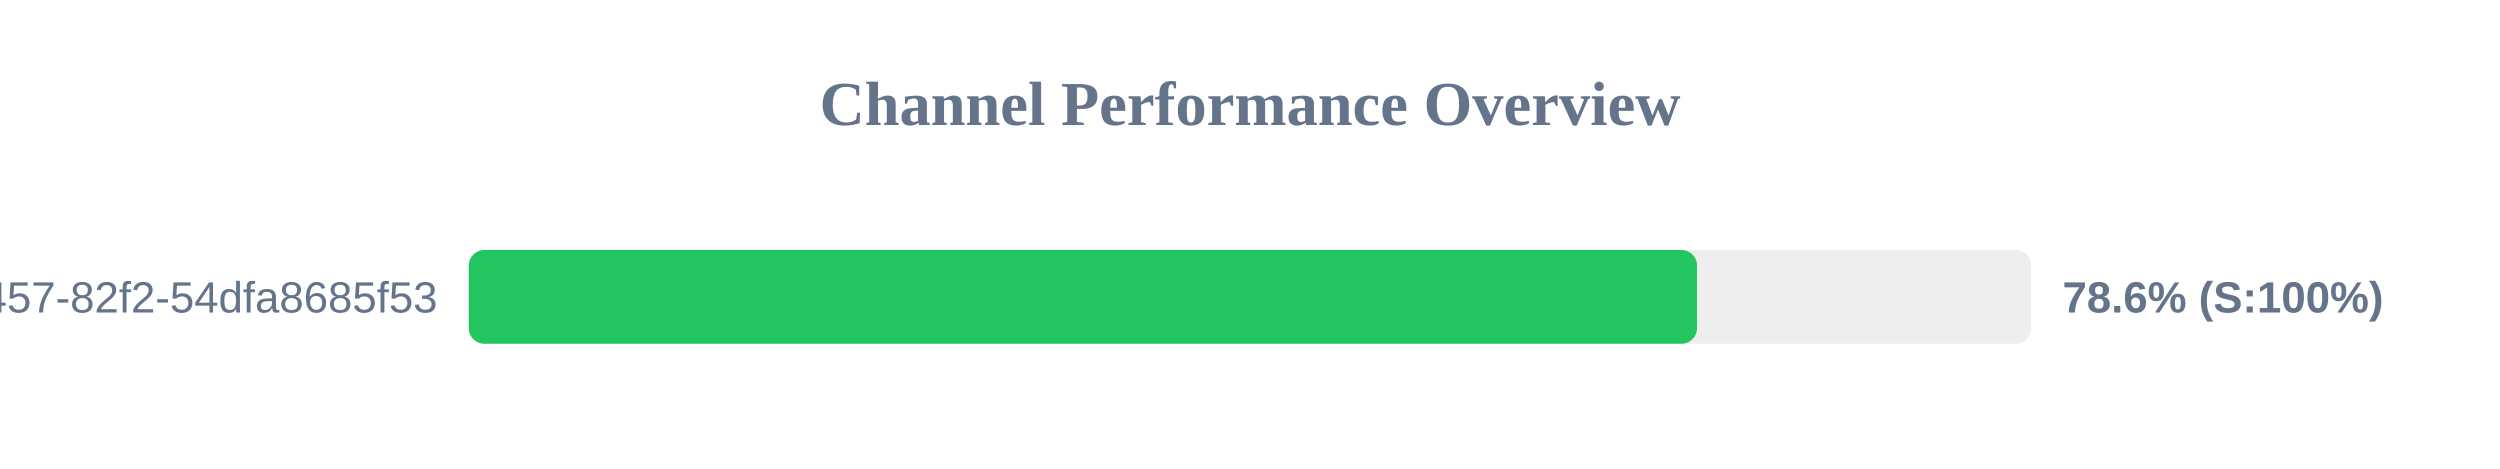
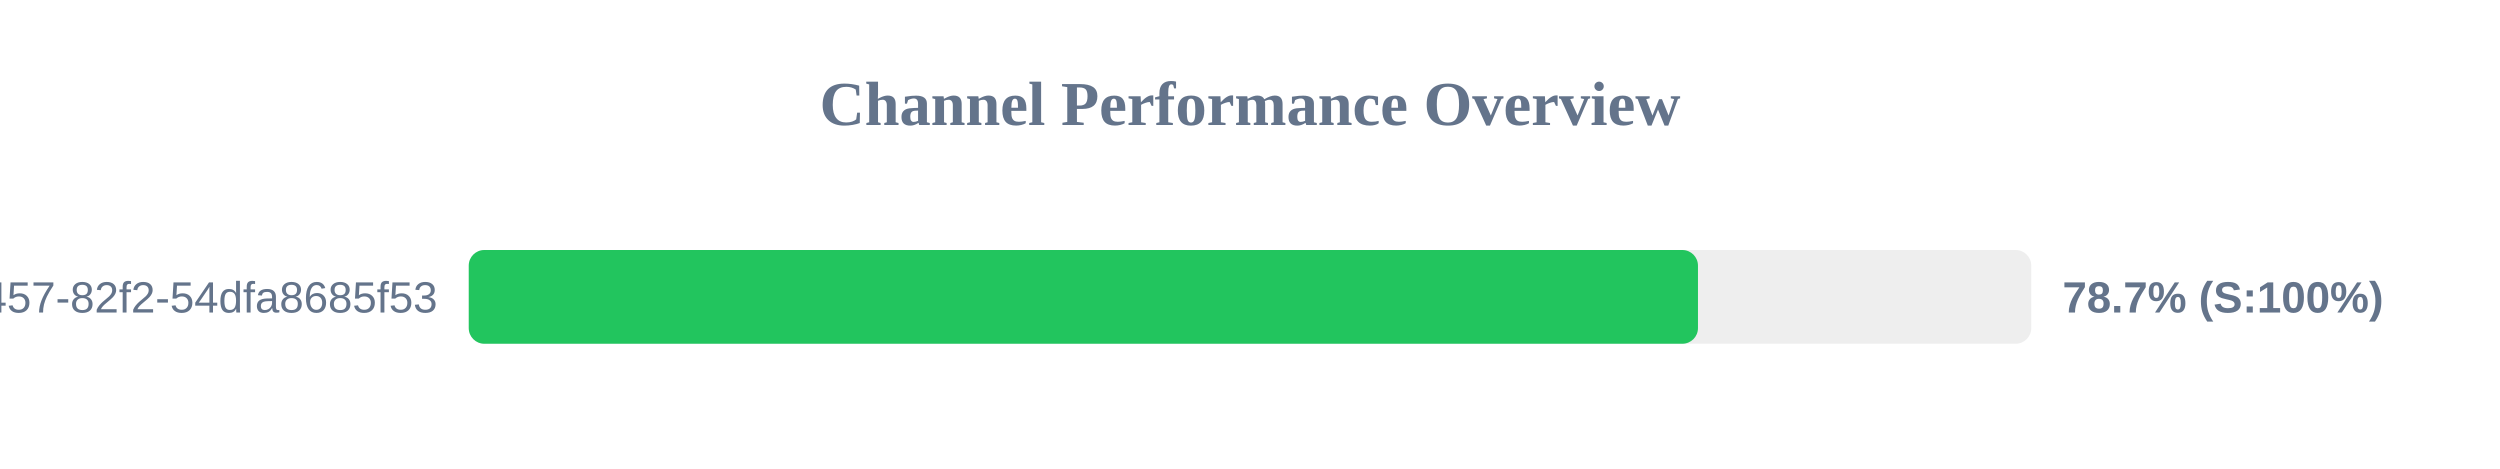
<svg xmlns="http://www.w3.org/2000/svg" width="800" height="150" version="1.1">
  <style>
        .row { font: 14px Arial; fill: #64748b; }
        .score { font: bold 14px Arial; fill: #64748b; }
    </style>
  <text x="400" y="40" text-anchor="middle" font-size="20px" font-weight="bold" fill="#64748b">Channel Performance Overview</text>
  <rect x="150" y="80" width="500" height="30" fill="#eee" rx="5" />
-   <rect x="150" y="80" width="393.05" height="30" fill="#22c55e" rx="5" />
+   <rect x="150" y="80" width="393.35" height="30" fill="#22c55e" rx="5" />
  <text x="140" y="100" text-anchor="end" class="row">?uuid=413c8b50-96bf-4457-82f2-54dfa8685f53</text>
-   <text x="660" y="100" text-anchor="start" class="score">78.6% (S:100%)</text>
+   <text x="660" y="100" text-anchor="start" class="score">78.7% (S:100%)</text>
</svg>
